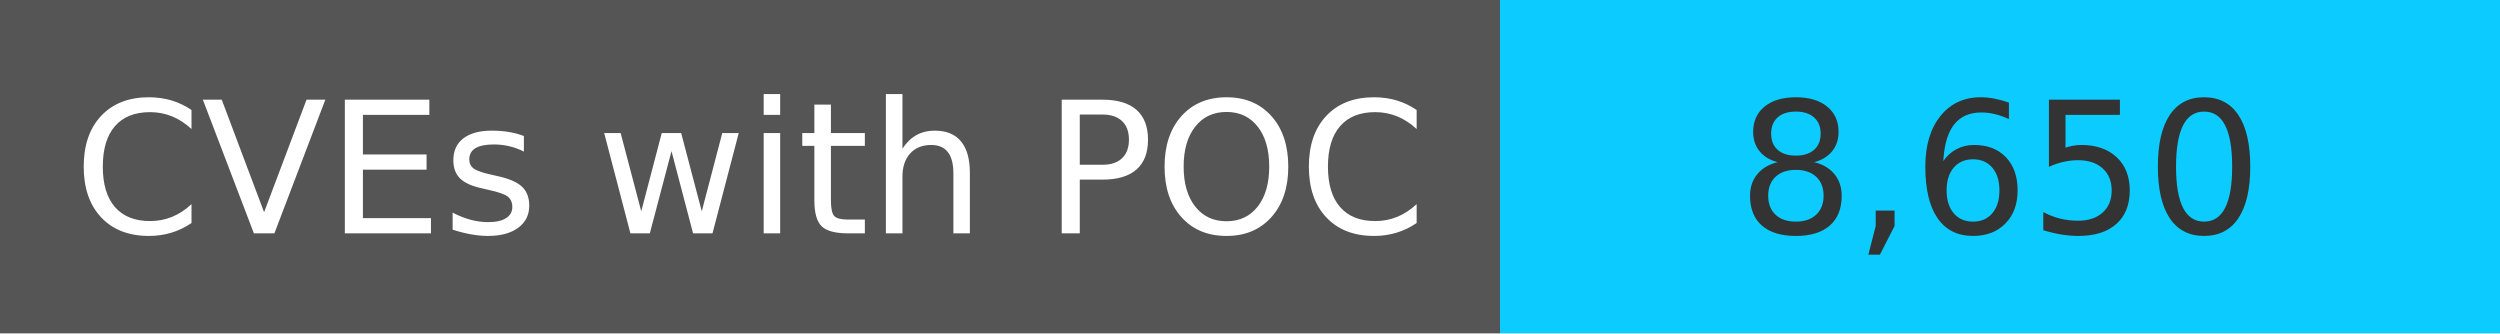
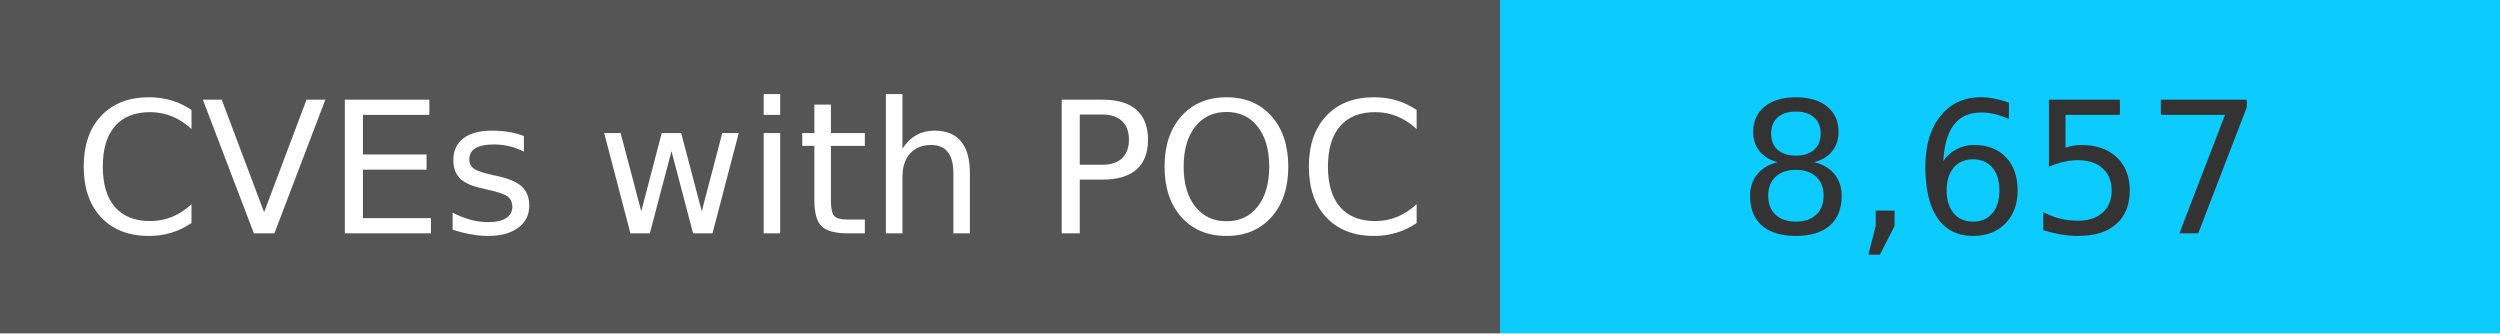
<svg xmlns="http://www.w3.org/2000/svg" width="150" height="20" role="img">
  <linearGradient id="s" x2="0" y2="100%">
    <stop offset="0" stop-color="#bbb" stop-opacity=".1" />
    <stop offset="1" stop-opacity=".1" />
  </linearGradient>
  <g>
    <rect width="90" height="20" fill="#555" />
    <rect x="90" width="267" height="20" fill="#0cccff" />
  </g>
  <g fill="#fff" text-anchor="middle" font-family="Verdana,Geneva,DejaVu Sans,sans-serif" text-rendering="geometricPrecision" font-size="110">
    <text x="450" y="140" transform="scale(.1)" fill="#fff">
            CVEs with POC
        </text>
    <text x="1200" y="140" transform="scale(.1)" fill="#333">
-             8,650
+             8,657
        </text>
  </g>
</svg>
